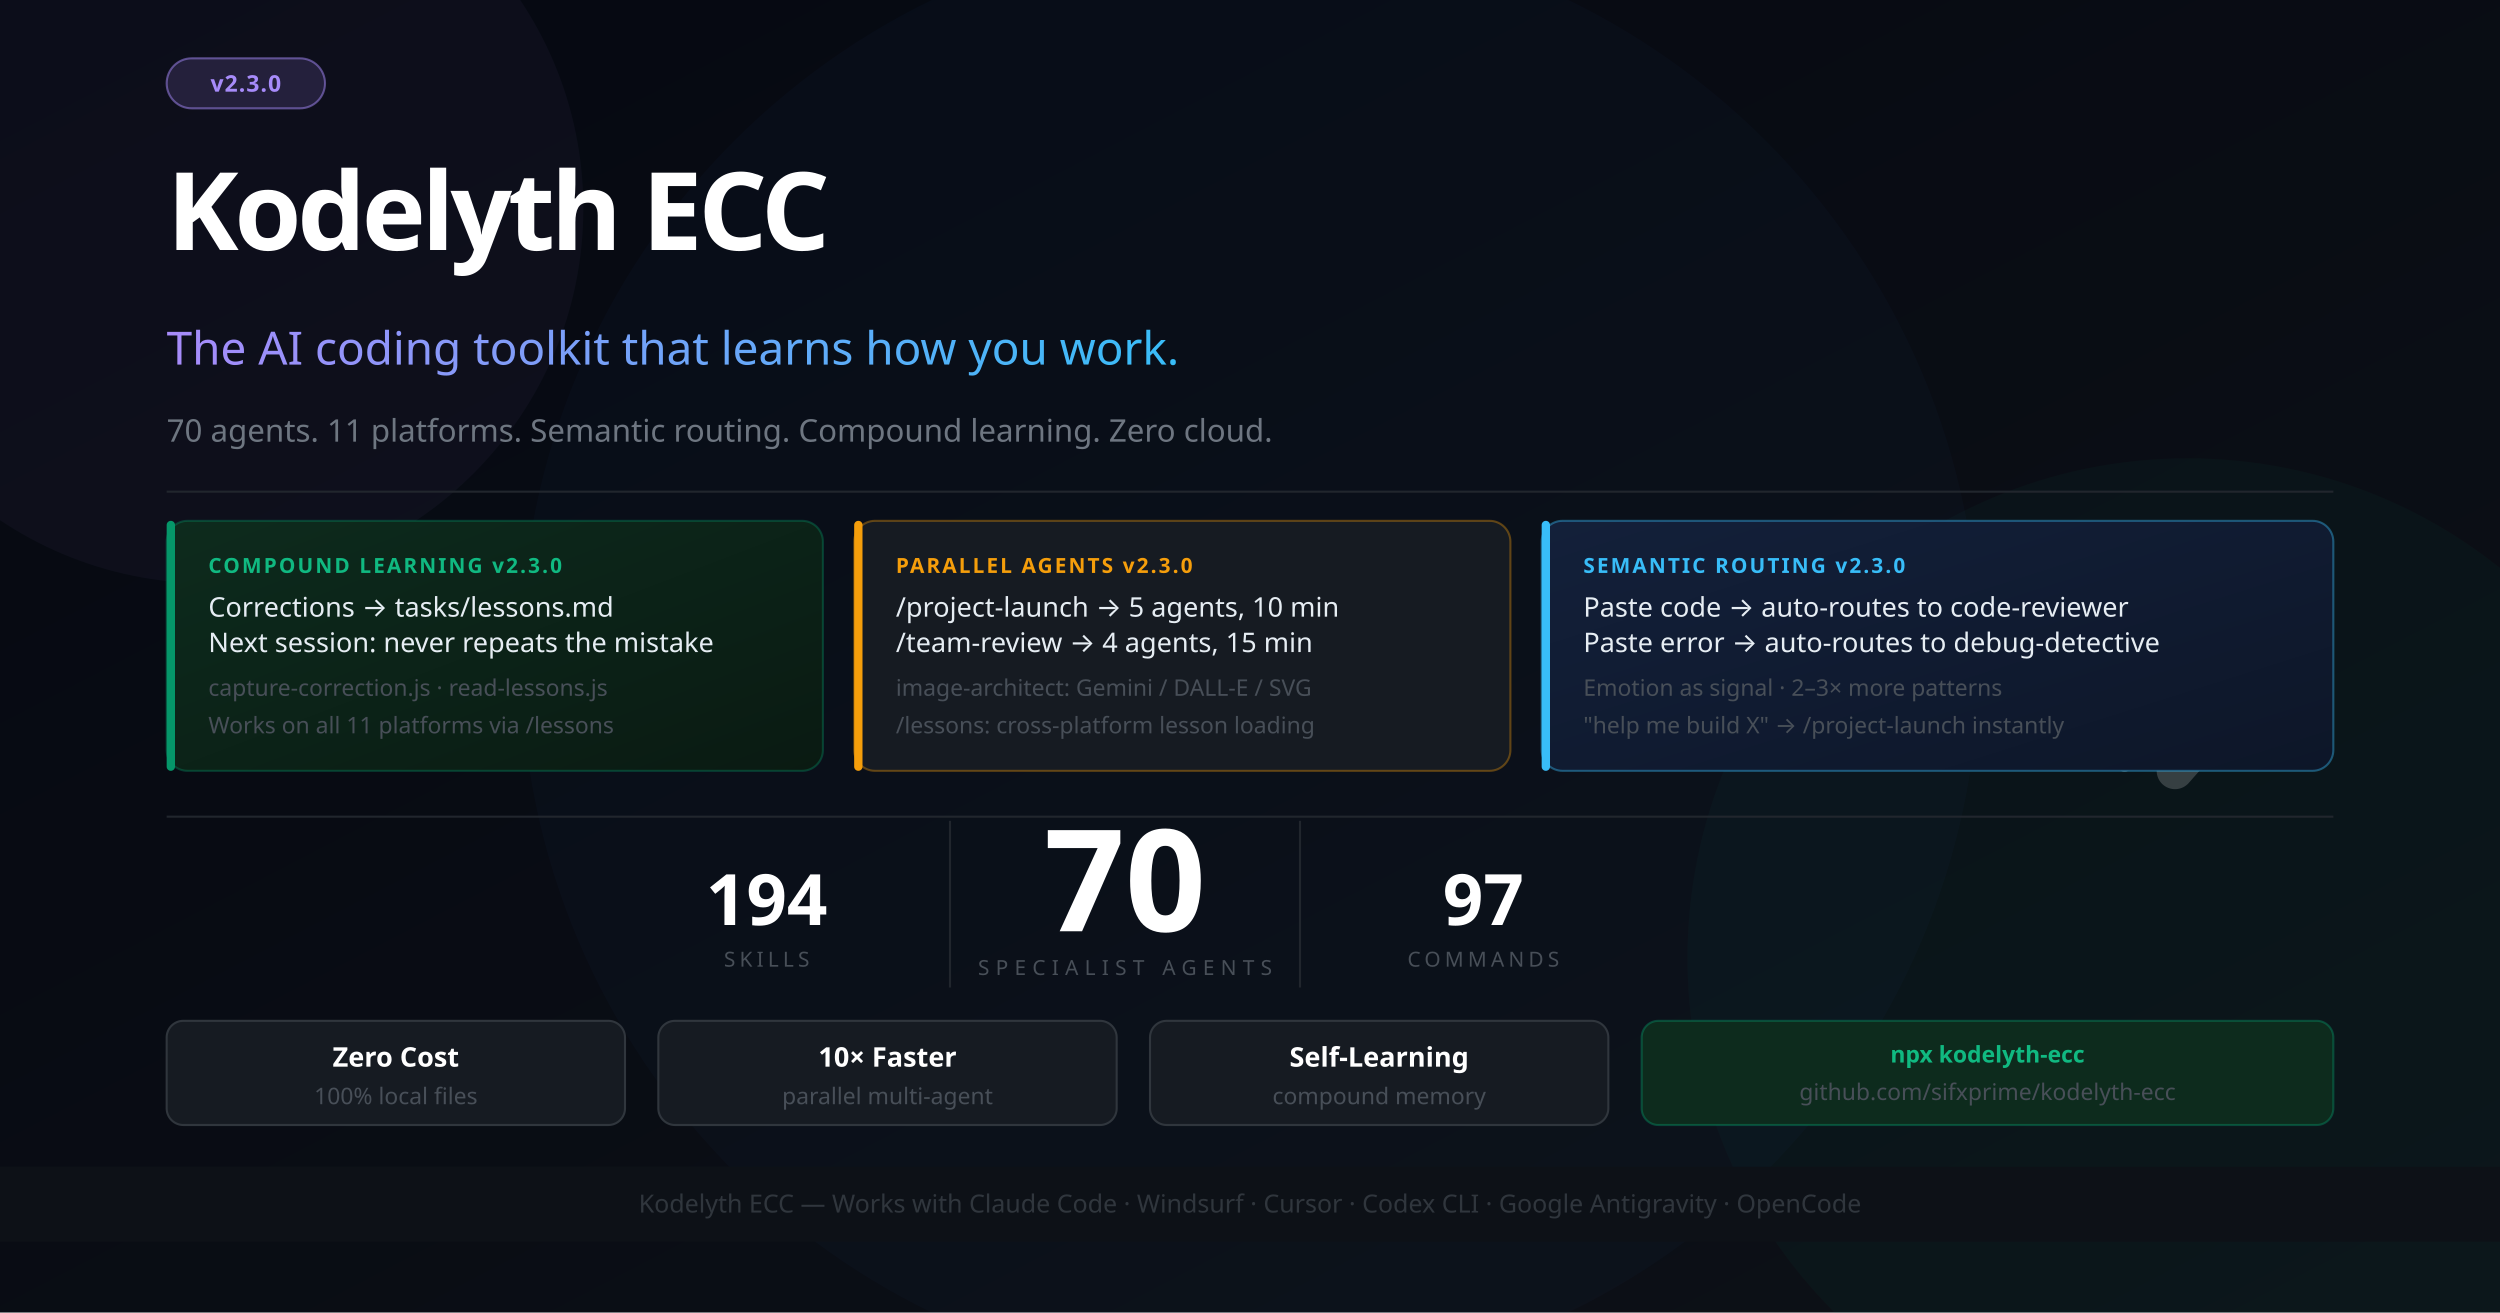
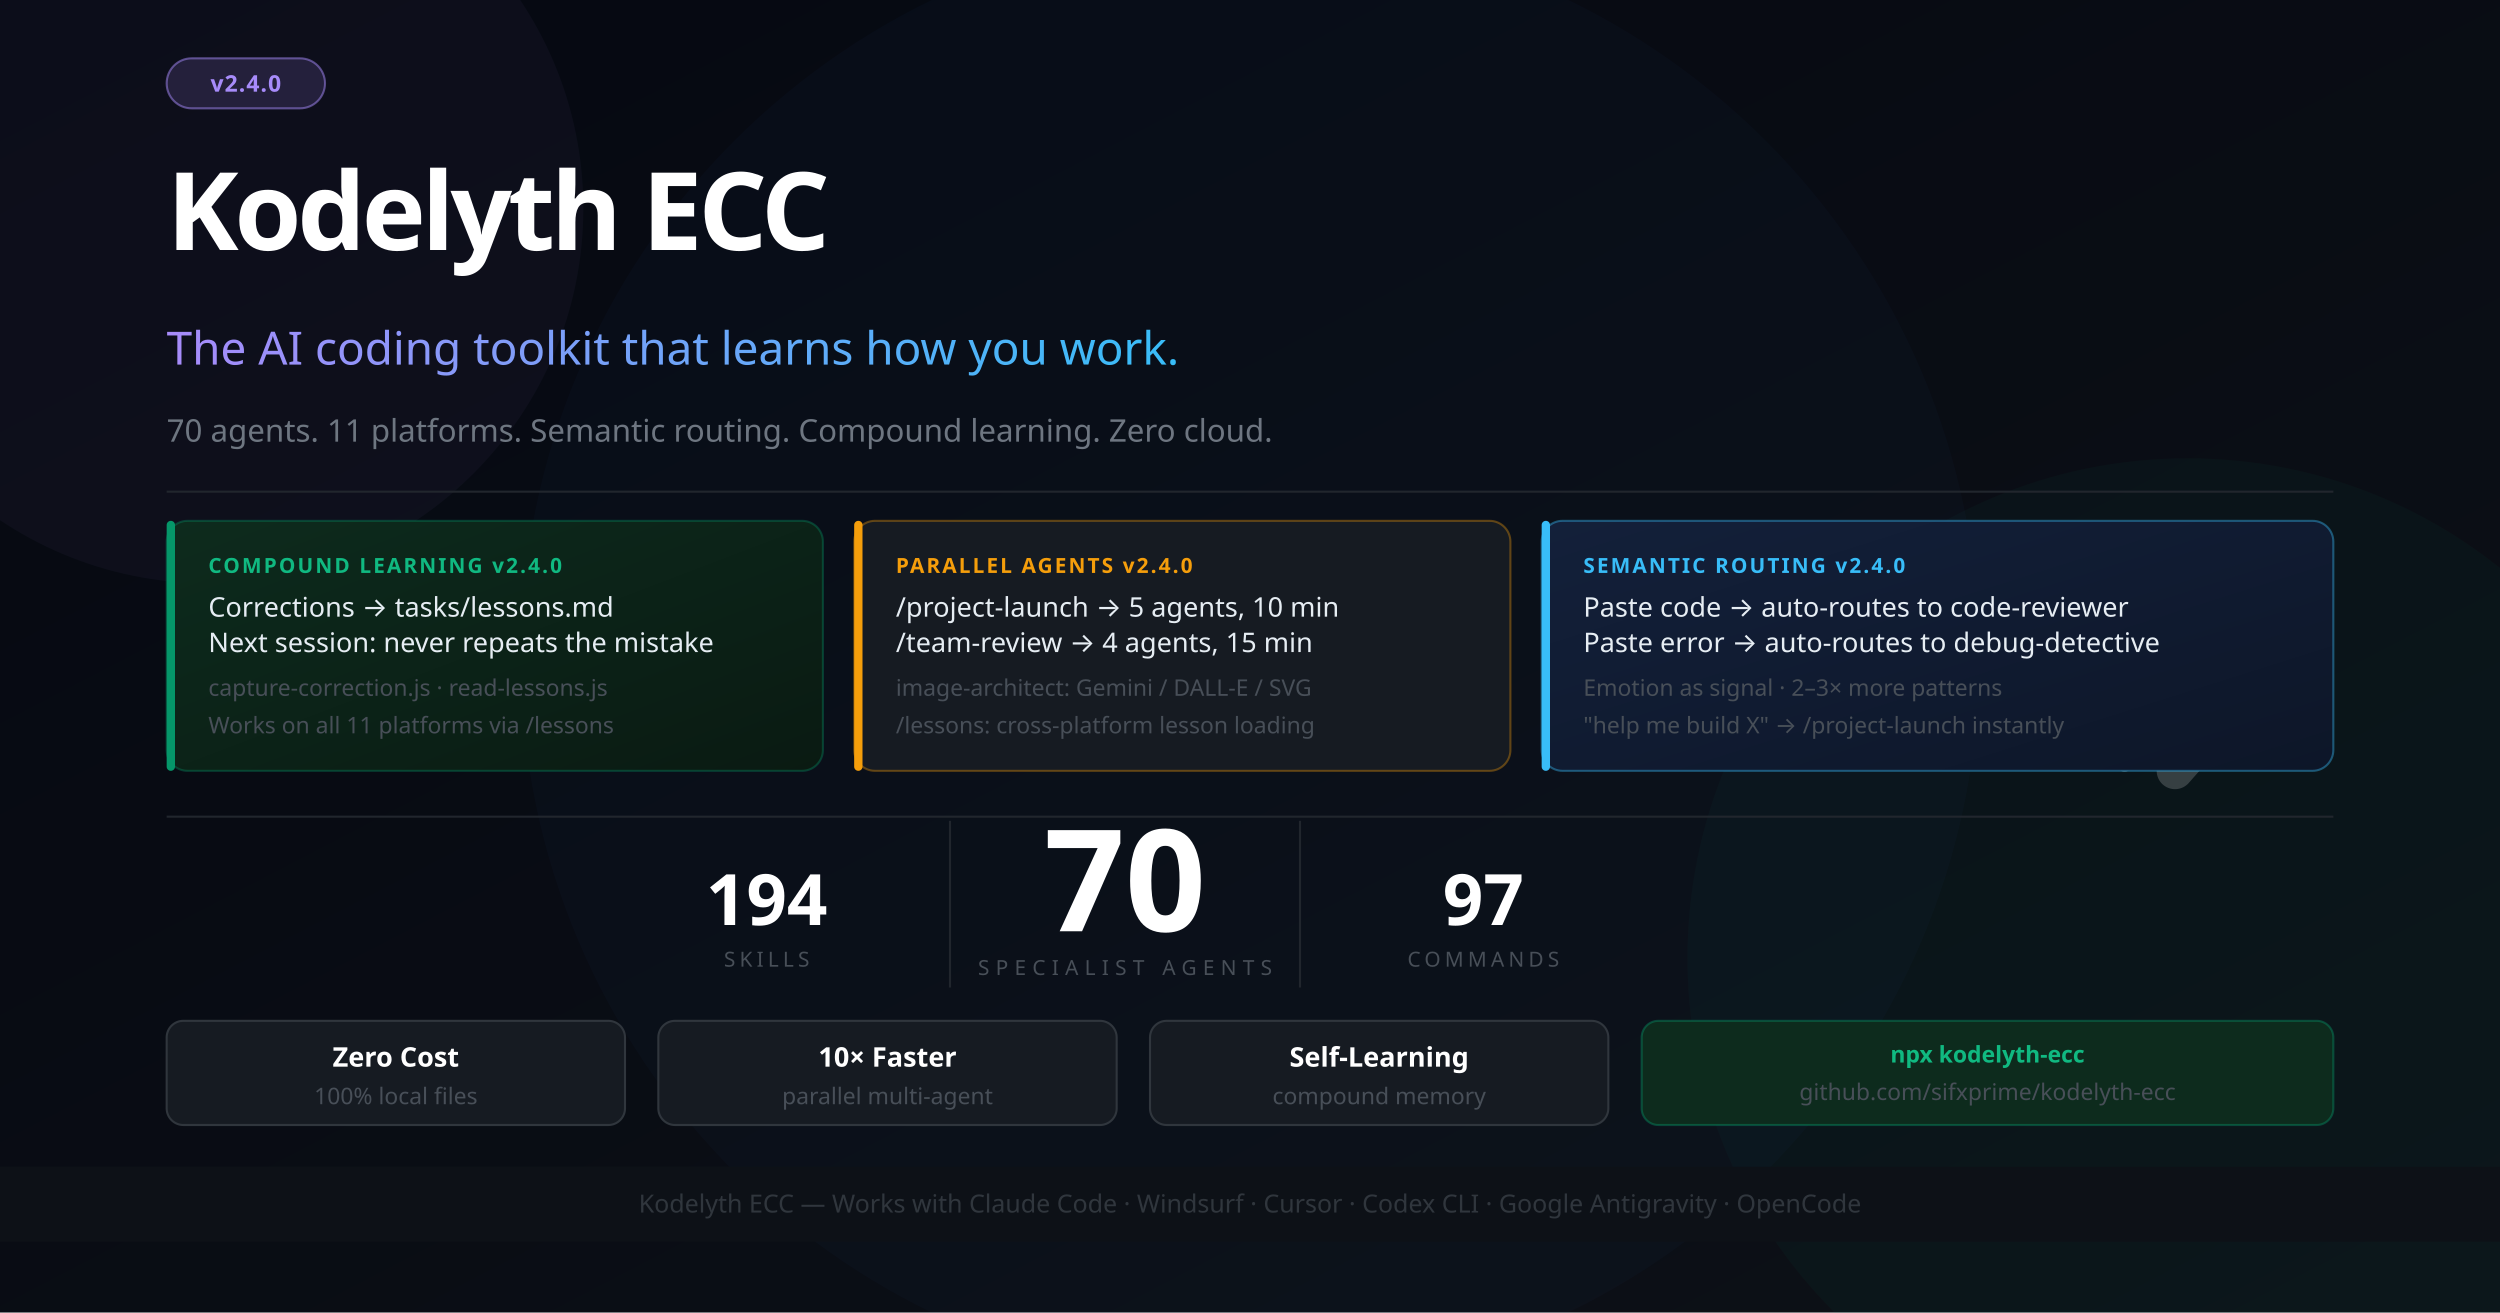
<svg xmlns="http://www.w3.org/2000/svg" width="1200" height="630" viewBox="0 0 1200 630" font-family="'Segoe UI', system-ui, -apple-system, sans-serif">
  <defs>
    <linearGradient id="bg" x1="0%" y1="0%" x2="100%" y2="100%">
      <stop offset="0%" style="stop-color:#050811" />
      <stop offset="100%" style="stop-color:#0d1117" />
    </linearGradient>
    <linearGradient id="accent" x1="0%" y1="0%" x2="100%" y2="0%">
      <stop offset="0%" style="stop-color:#a78bfa" />
      <stop offset="100%" style="stop-color:#38bdf8" />
    </linearGradient>
    <linearGradient id="card1" x1="0%" y1="0%" x2="100%" y2="100%">
      <stop offset="0%" style="stop-color:#0d2b1d" />
      <stop offset="100%" style="stop-color:#0a1a12" />
    </linearGradient>
    <linearGradient id="card2" x1="0%" y1="0%" x2="100%" y2="100%">
      <stop offset="0%" style="stop-color:#13203a" />
      <stop offset="100%" style="stop-color:#0d1628" />
    </linearGradient>
  </defs>
  <rect width="1200" height="630" fill="url(#bg)" />
  <circle cx="1050" cy="460" r="240" fill="#059669" opacity="0.05" />
  <circle cx="600" cy="315" r="350" fill="#2563eb" opacity="0.03" />
  <circle cx="100" cy="100" r="180" fill="#a78bfa" opacity="0.04" />
  <g transform="translate(1044, 260) scale(0.55)" opacity="0.18">
    <polyline points="-44,4 12,100 -44,196" stroke="#ffffff" stroke-width="10" stroke-linecap="round" stroke-linejoin="round" fill="none" />
    <polyline points="0,0 88,100 0,200" stroke="#ffffff" stroke-width="32" stroke-linecap="round" stroke-linejoin="round" fill="none" />
  </g>
  <rect x="80" y="28" width="76" height="24" rx="12" fill="#a78bfa" fill-opacity="0.15" stroke="#a78bfa" stroke-opacity="0.5" stroke-width="1" />
-   <text x="118" y="44" font-size="11" fill="#a78bfa" text-anchor="middle" font-weight="700" letter-spacing="0.5">v2.3.0</text>
+   <text x="118" y="44" font-size="11" fill="#a78bfa" text-anchor="middle" font-weight="700" letter-spacing="0.5">v2.4.0</text>
  <text x="80" y="120" font-size="52" font-weight="900" letter-spacing="-2" fill="#ffffff">Kodelyth ECC</text>
  <text x="80" y="175" font-size="22" font-weight="400" fill="url(#accent)">The AI coding toolkit that learns how you work.</text>
  <text x="80" y="212" font-size="15" fill="#6e7681">70 agents. 11 platforms. Semantic routing. Compound learning. Zero cloud.</text>
  <line x1="80" y1="236" x2="1120" y2="236" stroke="#21262d" stroke-width="1" />
  <rect x="80" y="250" width="315" height="120" rx="10" fill="url(#card1)" stroke="#059669" stroke-opacity="0.35" stroke-width="1" />
  <rect x="80" y="250" width="4" height="120" rx="2" fill="#059669" />
-   <text x="100" y="275" font-size="10" font-weight="700" fill="#10b981" letter-spacing="1">COMPOUND LEARNING  v2.3.0</text>
+   <text x="100" y="275" font-size="10" font-weight="700" fill="#10b981" letter-spacing="1">COMPOUND LEARNING  v2.4.0</text>
  <text x="100" y="296" font-size="13" fill="#e6edf3">Corrections → tasks/lessons.md</text>
  <text x="100" y="313" font-size="13" fill="#e6edf3">Next session: never repeats the mistake</text>
  <text x="100" y="334" font-size="11" fill="#484f58">capture-correction.js · read-lessons.js</text>
  <text x="100" y="352" font-size="11" fill="#484f58">Works on all 11 platforms via /lessons</text>
  <rect x="410" y="250" width="315" height="120" rx="10" fill="#161b22" stroke="#f59e0b" stroke-opacity="0.35" stroke-width="1" />
  <rect x="410" y="250" width="4" height="120" rx="2" fill="#f59e0b" />
-   <text x="430" y="275" font-size="10" font-weight="700" fill="#f59e0b" letter-spacing="1">PARALLEL AGENTS  v2.3.0</text>
+   <text x="430" y="275" font-size="10" font-weight="700" fill="#f59e0b" letter-spacing="1">PARALLEL AGENTS  v2.4.0</text>
  <text x="430" y="296" font-size="13" fill="#e6edf3">/project-launch → 5 agents, 10 min</text>
  <text x="430" y="313" font-size="13" fill="#e6edf3">/team-review → 4 agents, 15 min</text>
  <text x="430" y="334" font-size="11" fill="#484f58">image-architect: Gemini / DALL-E / SVG</text>
  <text x="430" y="352" font-size="11" fill="#484f58">/lessons: cross-platform lesson loading</text>
  <rect x="740" y="250" width="380" height="120" rx="10" fill="url(#card2)" stroke="#38bdf8" stroke-opacity="0.4" stroke-width="1" />
  <rect x="740" y="250" width="4" height="120" rx="2" fill="#38bdf8" />
-   <text x="760" y="275" font-size="10" font-weight="700" fill="#38bdf8" letter-spacing="1">SEMANTIC ROUTING  v2.3.0</text>
+   <text x="760" y="275" font-size="10" font-weight="700" fill="#38bdf8" letter-spacing="1">SEMANTIC ROUTING  v2.4.0</text>
  <text x="760" y="296" font-size="13" fill="#e6edf3">Paste code → auto-routes to code-reviewer</text>
  <text x="760" y="313" font-size="13" fill="#e6edf3">Paste error → auto-routes to debug-detective</text>
  <text x="760" y="334" font-size="11" fill="#484f58">Emotion as signal · 2–3× more patterns</text>
  <text x="760" y="352" font-size="11" fill="#484f58">"help me build X" → /project-launch instantly</text>
  <line x1="80" y1="392" x2="1120" y2="392" stroke="#21262d" stroke-width="1" />
  <text x="540" y="447" font-size="68" font-weight="900" fill="#ffffff" text-anchor="middle">70</text>
  <text x="540" y="468" font-size="10" fill="#484f58" text-anchor="middle" letter-spacing="3">SPECIALIST AGENTS</text>
  <line x1="456" y1="394" x2="456" y2="474" stroke="#21262d" stroke-width="1" />
  <line x1="624" y1="394" x2="624" y2="474" stroke="#21262d" stroke-width="1" />
  <text x="368" y="444" font-size="34" font-weight="800" fill="#ffffff" text-anchor="middle">194</text>
  <text x="368" y="464" font-size="10" fill="#484f58" text-anchor="middle" letter-spacing="2">SKILLS</text>
  <text x="712" y="444" font-size="34" font-weight="800" fill="#ffffff" text-anchor="middle">97</text>
  <text x="712" y="464" font-size="10" fill="#484f58" text-anchor="middle" letter-spacing="2">COMMANDS</text>
  <rect x="80" y="490" width="220" height="50" rx="8" fill="#161b22" stroke="#30363d" stroke-width="1" />
  <text x="190" y="512" font-size="13" fill="#ffffff" text-anchor="middle" font-weight="700">Zero Cost</text>
  <text x="190" y="530" font-size="11" fill="#484f58" text-anchor="middle">100% local files</text>
  <rect x="316" y="490" width="220" height="50" rx="8" fill="#161b22" stroke="#30363d" stroke-width="1" />
  <text x="426" y="512" font-size="13" fill="#ffffff" text-anchor="middle" font-weight="700">10× Faster</text>
  <text x="426" y="530" font-size="11" fill="#484f58" text-anchor="middle">parallel multi-agent</text>
  <rect x="552" y="490" width="220" height="50" rx="8" fill="#161b22" stroke="#30363d" stroke-width="1" />
  <text x="662" y="512" font-size="13" fill="#ffffff" text-anchor="middle" font-weight="700">Self-Learning</text>
  <text x="662" y="530" font-size="11" fill="#484f58" text-anchor="middle">compound memory</text>
  <rect x="788" y="490" width="332" height="50" rx="8" fill="#0d2b1d" stroke="#059669" stroke-opacity="0.4" stroke-width="1" />
  <text x="954" y="510" font-size="11" fill="#10b981" text-anchor="middle" font-weight="700">npx kodelyth-ecc</text>
  <text x="954" y="528" font-size="11" fill="#484f58" text-anchor="middle">github.com/sifxprime/kodelyth-ecc</text>
  <rect x="0" y="560" width="1200" height="36" fill="#0d1117" stroke="#21262d" stroke-width="0" />
  <text x="600" y="582" font-size="12" fill="#30363d" text-anchor="middle">Kodelyth ECC — Works with Claude Code · Windsurf · Cursor · Codex CLI · Google Antigravity · OpenCode</text>
</svg>
